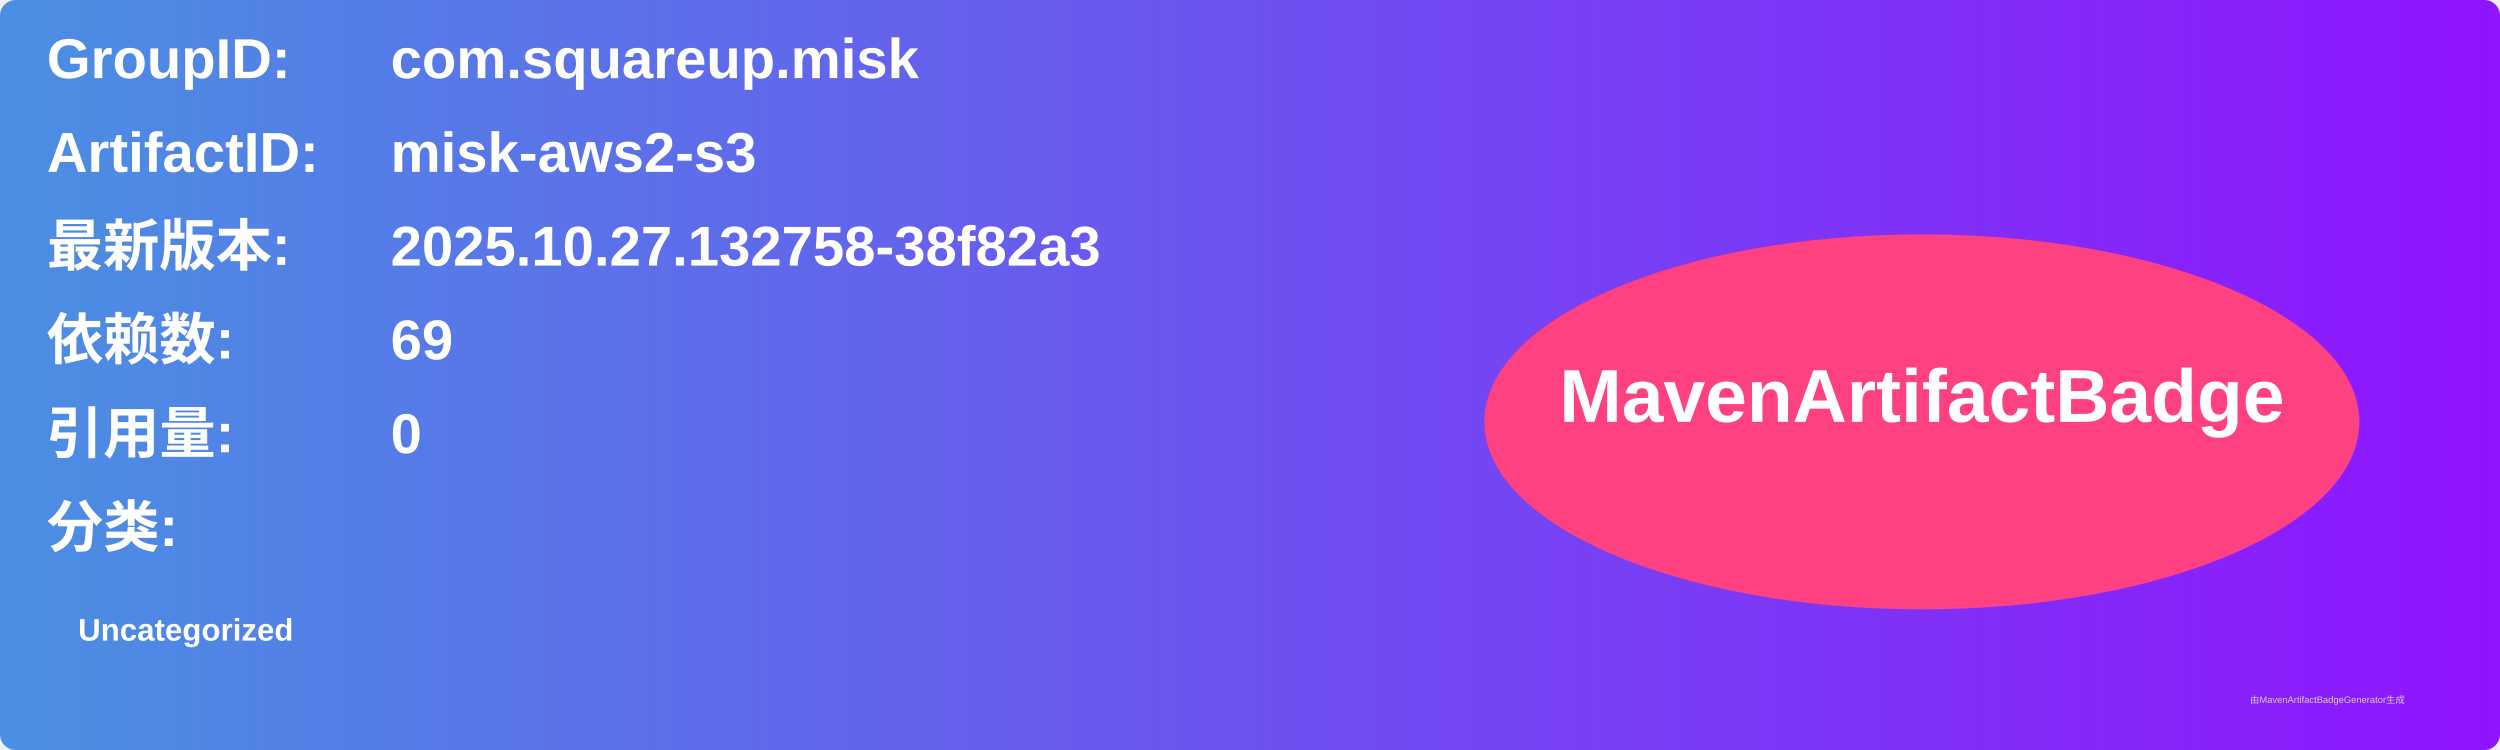
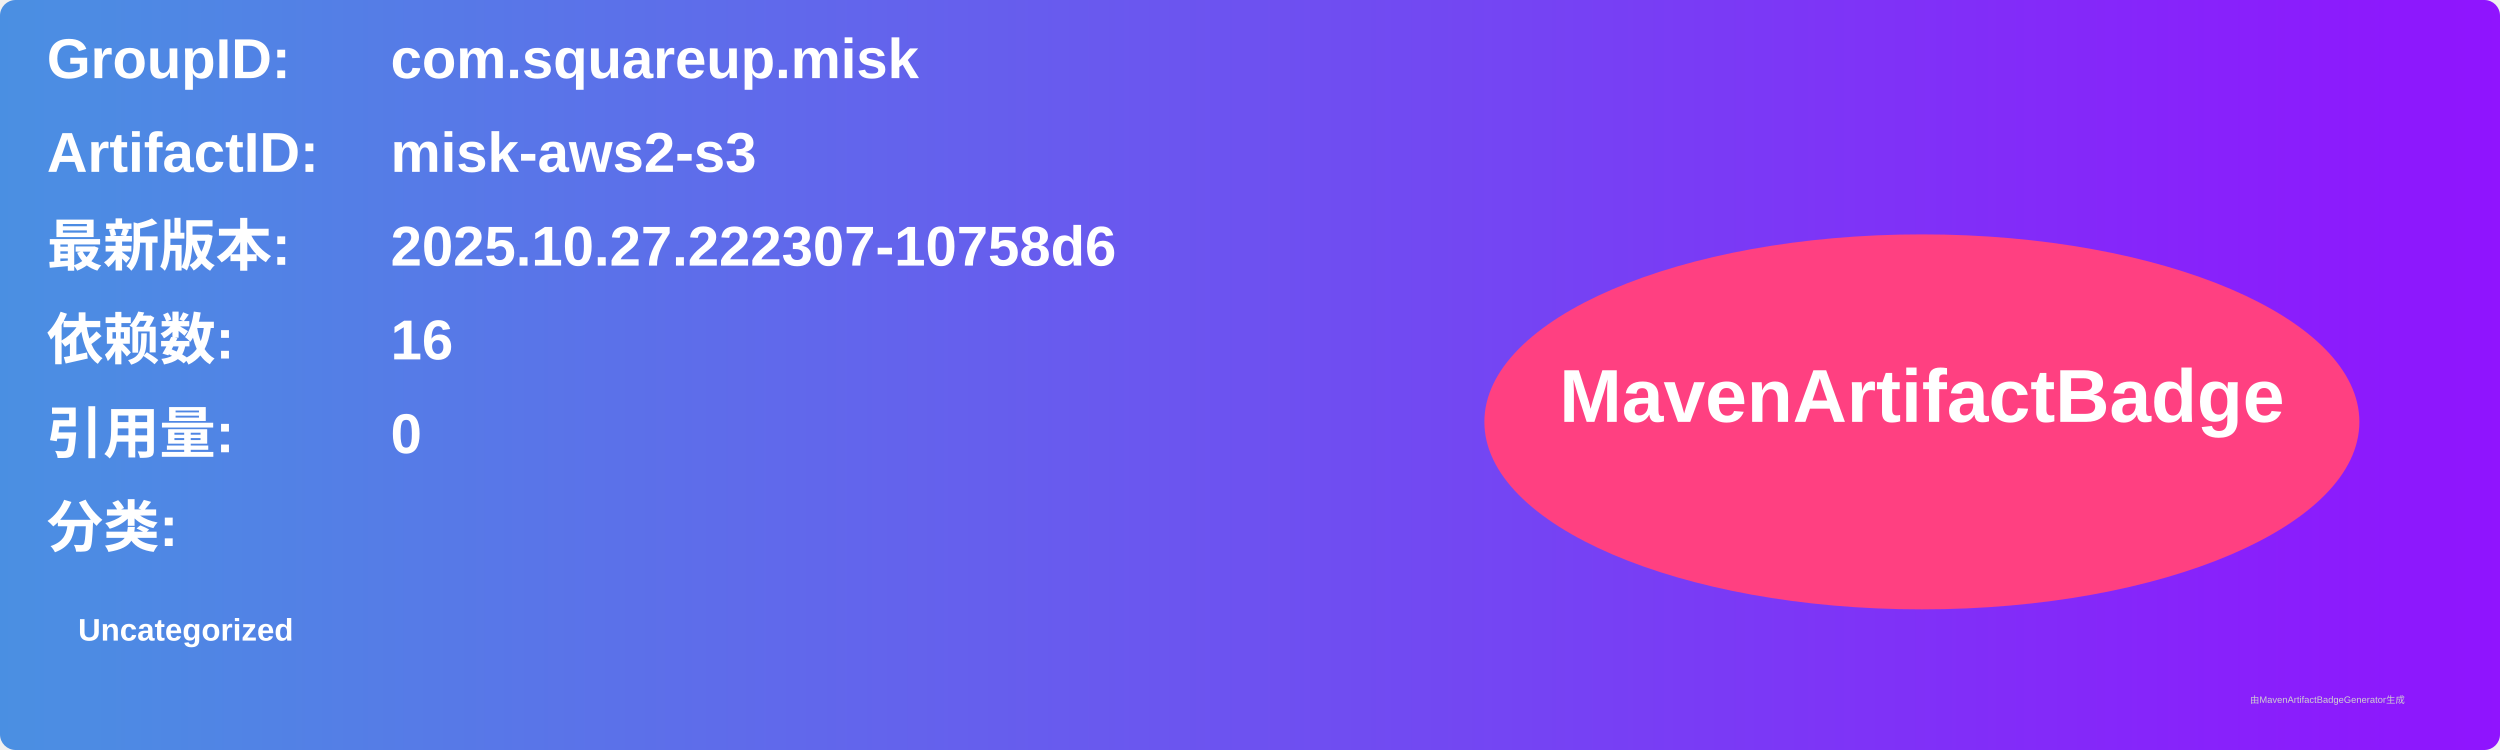
<svg xmlns="http://www.w3.org/2000/svg" width="800" height="240" viewBox="0 0 800 240">
  <linearGradient id="grad" x1="0%" y1="0%" x2="100%" y2="0%">
    <stop offset="0%" stop-color="#4a90e2" />
    <stop offset="100%" stop-color="#9013fe" />
  </linearGradient>
  <rect width="100%" height="100%" rx="5" ry="5" fill="url(#grad)" />
  <g transform="translate(15, 15)">
    <text x="0" y="10" font-family="Arial" font-size="18" fill="white" font-weight="bold" width="260">GroupID:</text>
    <text x="110" y="10" font-family="Arial" font-size="18" fill="white" font-weight="bold" width="460">com.squareup.misk</text>
    <text x="0" y="40" font-family="Arial" font-size="18" fill="white" font-weight="bold" width="260">ArtifactID:</text>
    <text x="110" y="40" font-family="Arial" font-size="18" fill="white" font-weight="bold" width="460">misk-aws2-s3</text>
    <text x="0" y="70" font-family="Arial" font-size="18" fill="white" font-weight="bold">最新版本:</text>
    <text x="110" y="70" font-family="Arial" font-size="18" fill="white" font-weight="bold">
-       <tspan font-weight="bold">2025.10.27.132758-38f82a3</tspan>
+       <tspan font-weight="bold">2025.10.27.222307-10758d6</tspan>
    </text>
    <text x="0" y="100" font-family="Arial" font-size="18" fill="white" font-weight="bold">依赖数: </text>
    <text x="110" y="100" font-family="Arial" font-size="18" fill="white">
-       <tspan font-weight="bold">69</tspan>
+       <tspan font-weight="bold">16</tspan>
    </text>
    <text x="0" y="130" font-family="Arial" font-size="18" fill="white" font-weight="bold">引用量: </text>
    <text x="110" y="130" font-family="Arial" font-size="18" fill="white">
      <tspan font-weight="bold">0</tspan>
    </text>
    <text x="0" y="160" font-family="Arial" font-size="18" fill="white" font-weight="bold">分类:</text>
    <text x="10" y="190" font-family="Arial" font-size="10" fill="white">
      <tspan font-weight="bold">Uncategorized</tspan>
    </text>
    <ellipse cx="600" cy="120" rx="140" ry="60" fill="#ff4081" />
    <text x="600" y="120" text-anchor="middle" font-family="Arial" font-size="24" fill="white" font-weight="bold">MavenArtifactBadge</text>
  </g>
  <text x="720" y="225" font-family="Arial" font-size="3" fill="#d0d0d0">由MavenArtifactBadgeGenerator生成</text>
</svg>
